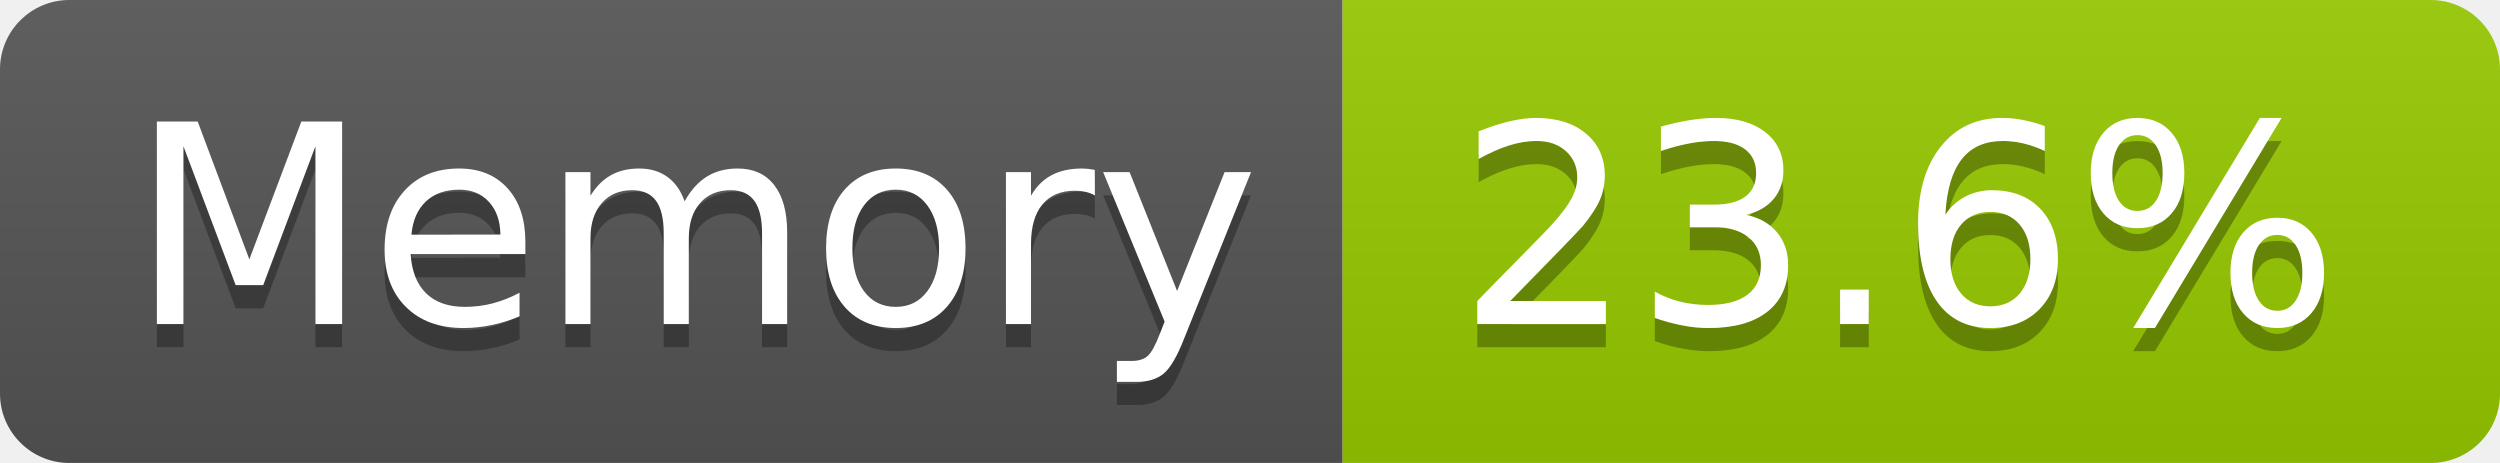
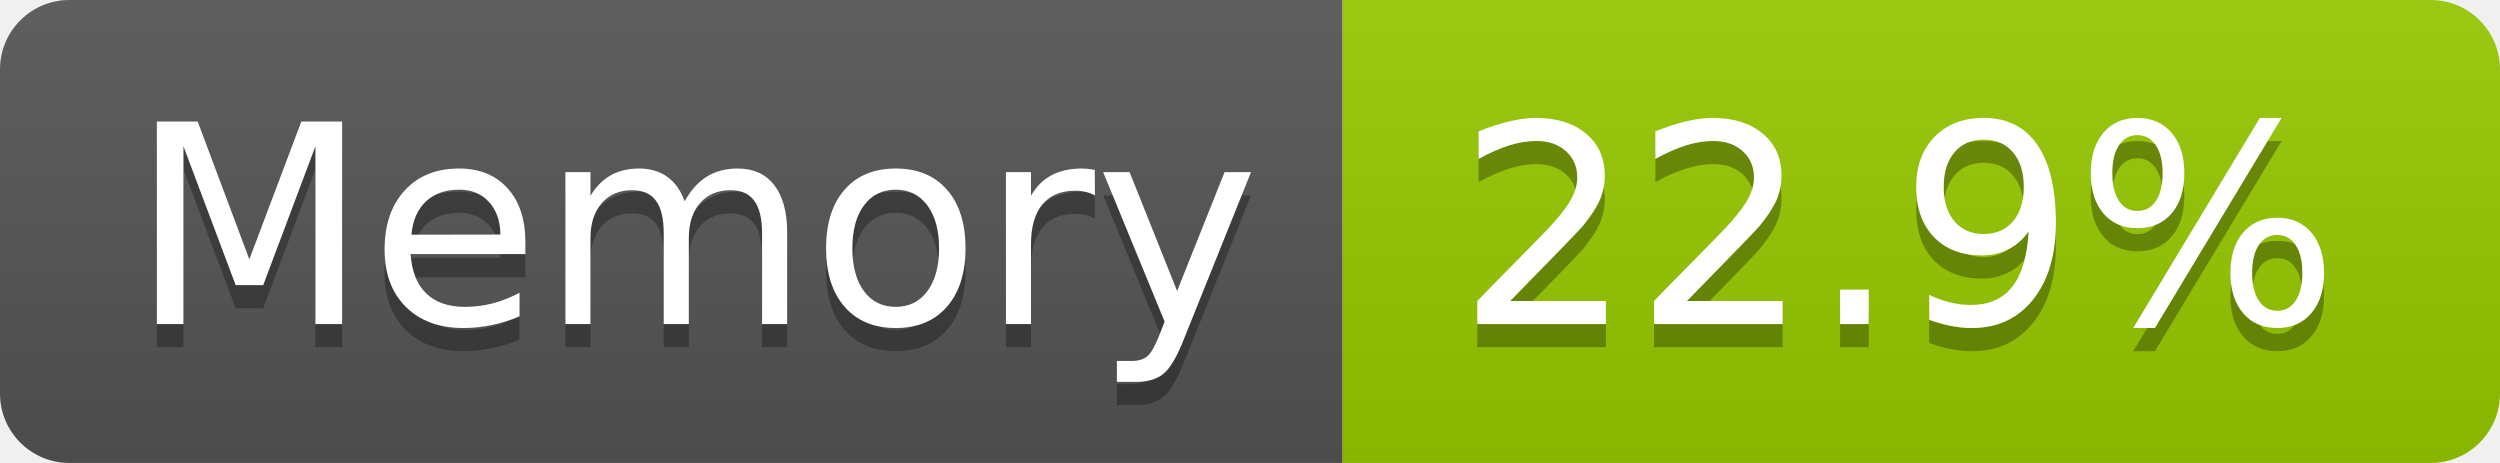
- <svg xmlns="http://www.w3.org/2000/svg" width="108" height="20" role="img" aria-label="Memory: 23.6%">
+ <svg xmlns="http://www.w3.org/2000/svg" width="108" height="20" role="img" aria-label="Memory: 22.9%">
  <linearGradient id="s" x2="0" y2="100%">
    <stop offset="0" stop-color="#bbb" stop-opacity=".1" />
    <stop offset="1" stop-opacity=".1" />
  </linearGradient>
  <clipPath id="r">
    <rect width="108" height="20" rx="3" fill="#fff" />
  </clipPath>
  <g clip-path="url(#r)">
    <rect width="58" height="20" fill="#555" />
    <rect x="58" width="50" height="20" fill="#97ca00" />
    <rect width="108" height="20" fill="url(#s)" />
  </g>
  <g fill="#fff" text-anchor="middle" font-family="Verdana,Geneva,DejaVu Sans,sans-serif" text-rendering="geometricPrecision" font-size="120">
    <text aria-hidden="true" x="300" y="150" fill="#010101" fill-opacity=".3" transform="scale(.1)" textLength="466">Memory</text>
    <text x="300" y="140" transform="scale(.1)" fill="#fff" textLength="466">Memory</text>
-     <text aria-hidden="true" x="820" y="150" fill="#010101" fill-opacity=".3" transform="scale(.1)" textLength="390">23.6%</text>
-     <text x="820" y="140" transform="scale(.1)" fill="#fff" textLength="390">23.6%</text>
+     <text aria-hidden="true" x="820" y="150" fill="#010101" fill-opacity=".3" transform="scale(.1)" textLength="390">22.9%</text>
+     <text x="820" y="140" transform="scale(.1)" fill="#fff" textLength="390">22.9%</text>
  </g>
</svg>
